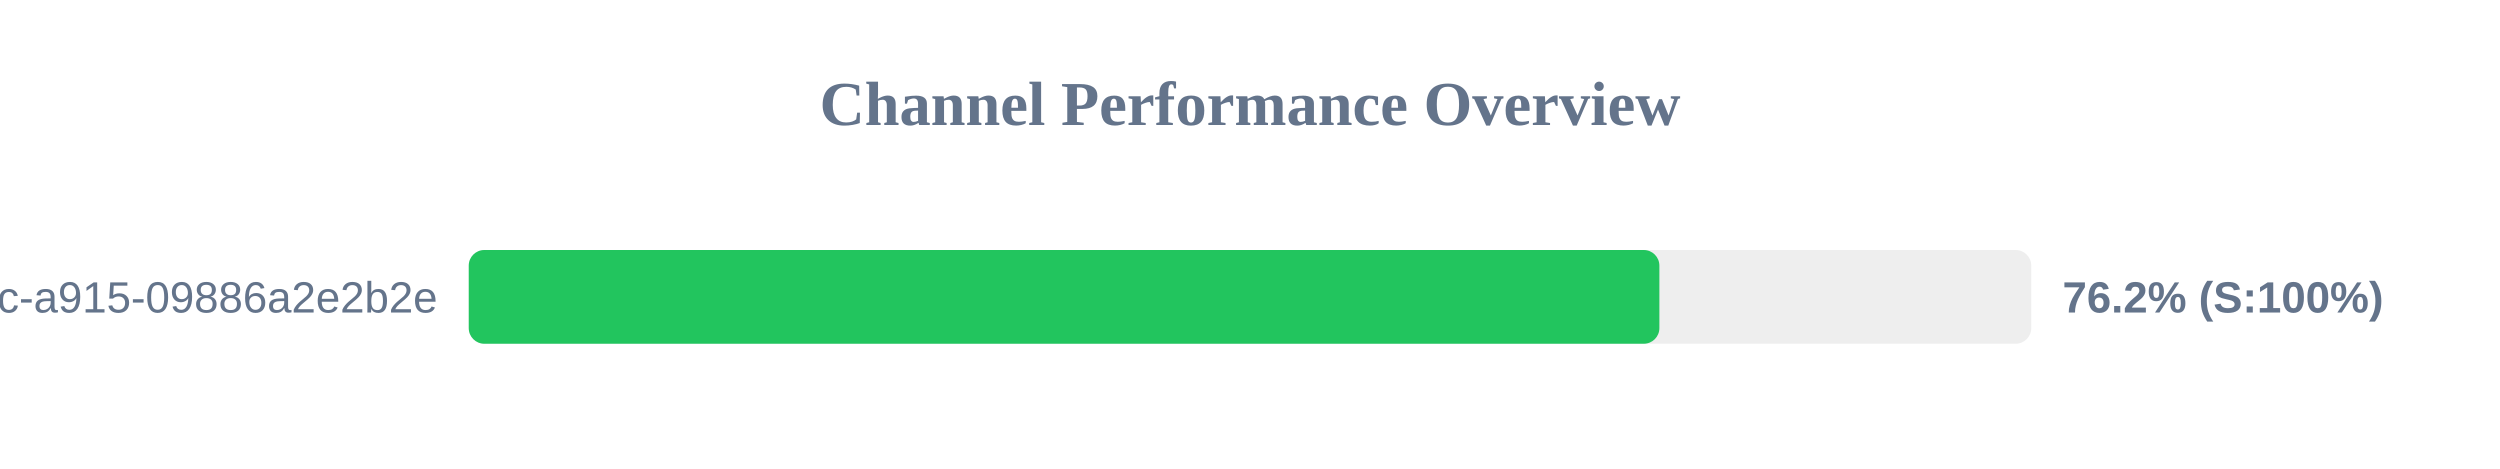
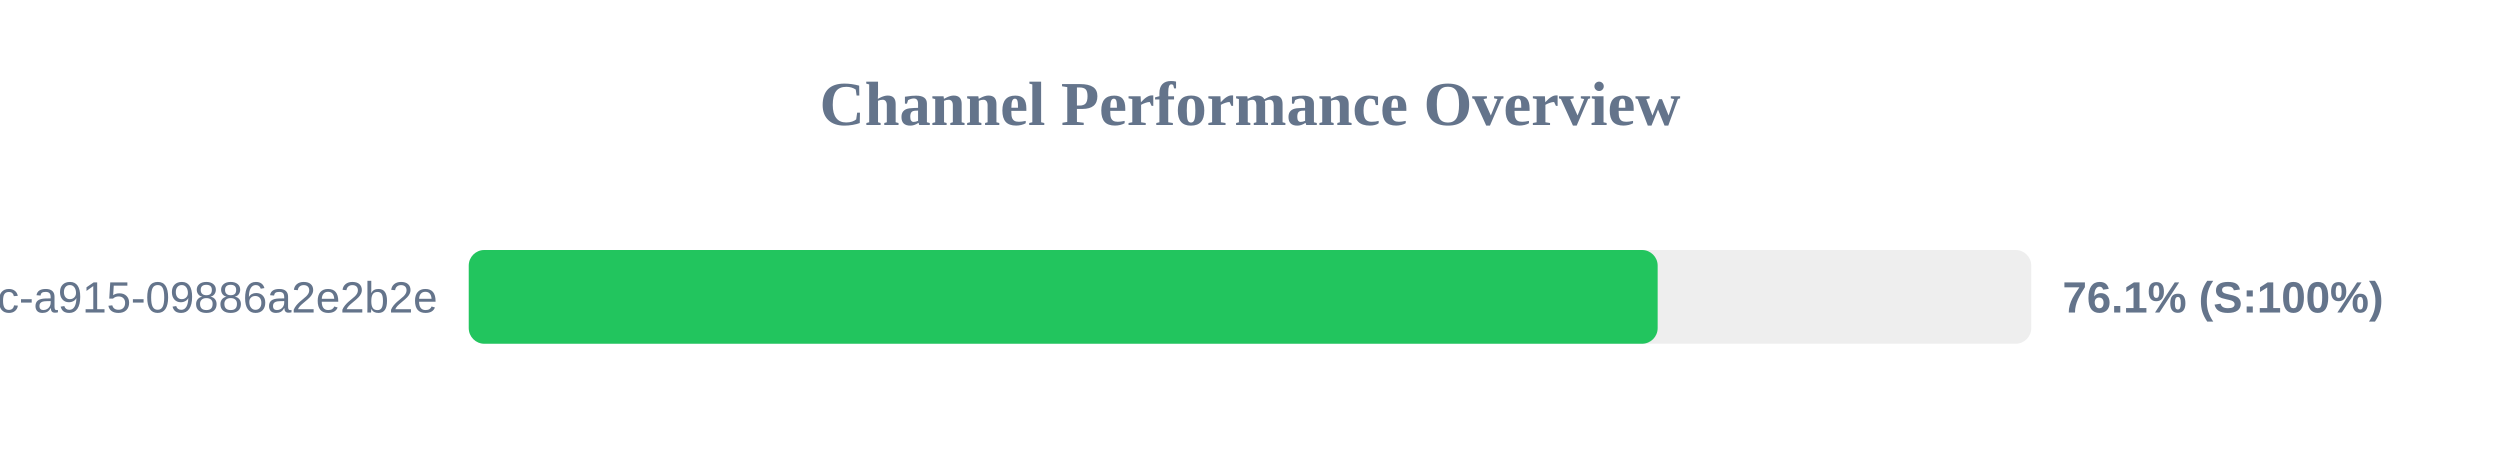
<svg xmlns="http://www.w3.org/2000/svg" width="800" height="150" version="1.1">
  <style>
        .row { font: 14px Arial; fill: #64748b; }
        .score { font: bold 14px Arial; fill: #64748b; }
    </style>
  <text x="400" y="40" text-anchor="middle" font-size="20px" font-weight="bold" fill="#64748b">Channel Performance Overview</text>
  <rect x="150" y="80" width="500" height="30" fill="#eee" rx="5" />
-   <rect x="150" y="80" width="381.0" height="30" fill="#22c55e" rx="5" />
+   <rect x="150" y="80" width="380.45" height="30" fill="#22c55e" rx="5" />
  <text x="140" y="100" text-anchor="end" class="row">?uuid=52816135-d3bc-46bc-a915-09886a2e2b2e</text>
-   <text x="660" y="100" text-anchor="start" class="score">76.2% (S:100%)</text>
+   <text x="660" y="100" text-anchor="start" class="score">76.1% (S:100%)</text>
</svg>
